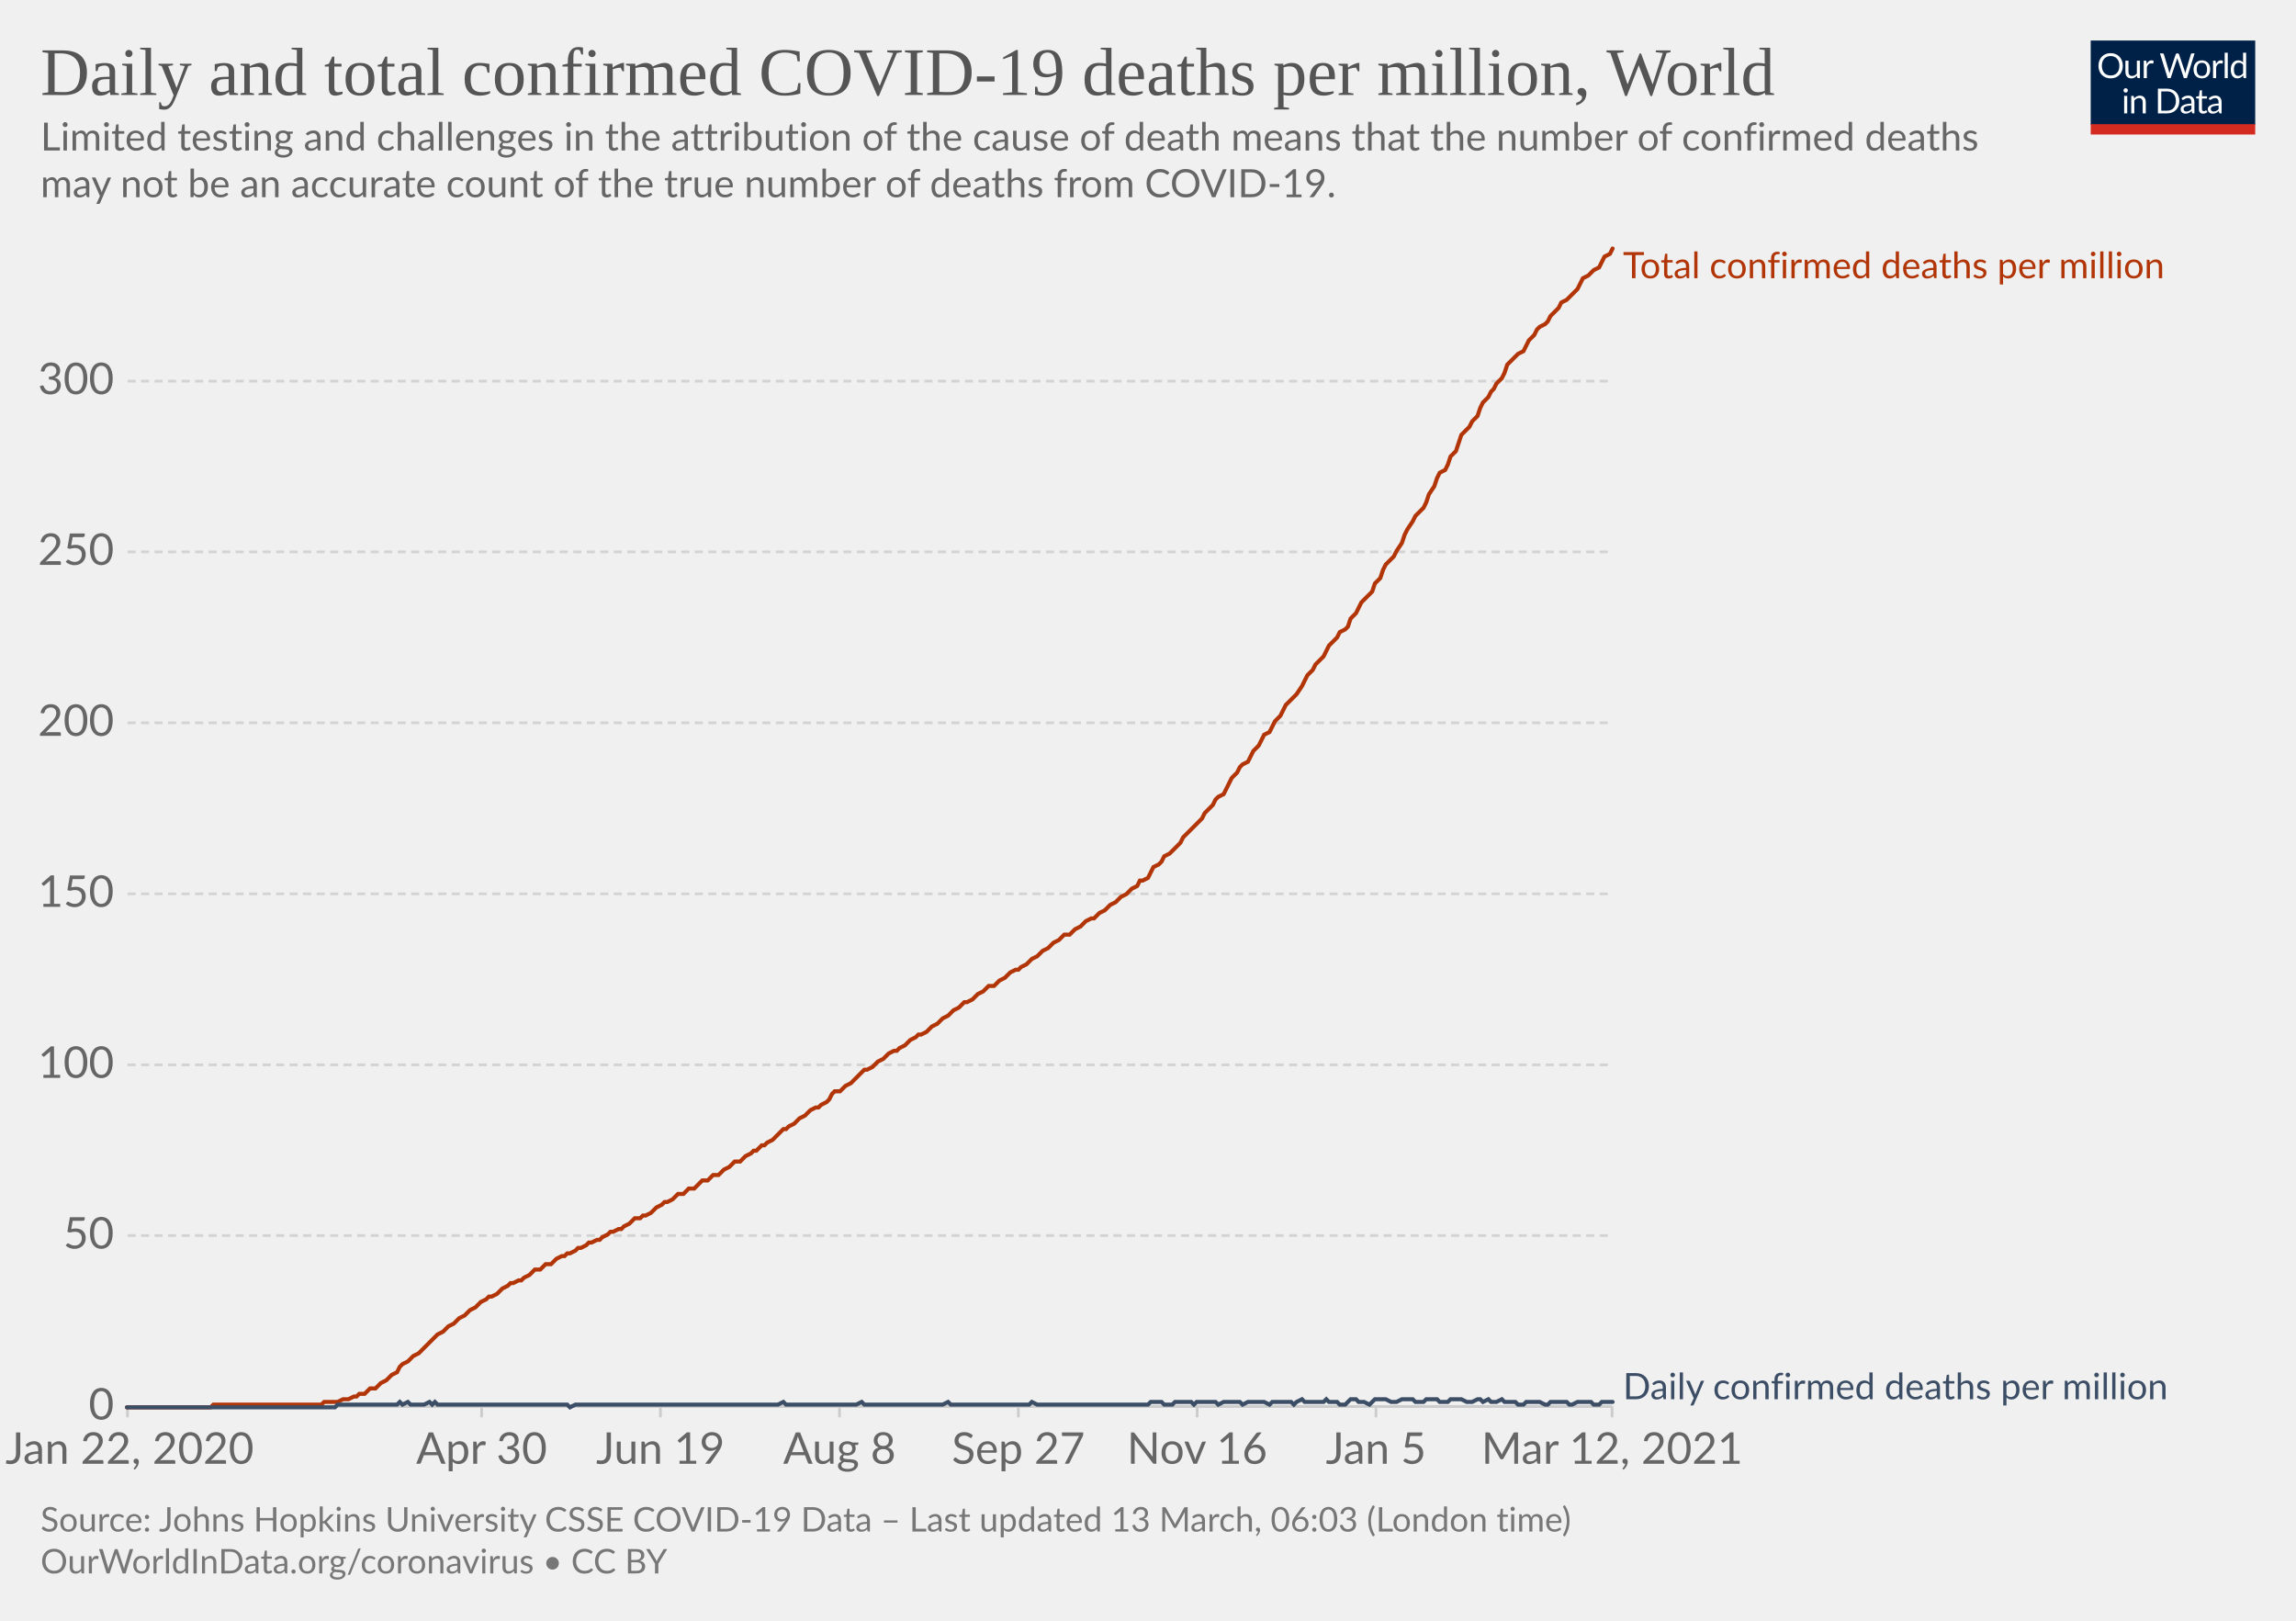
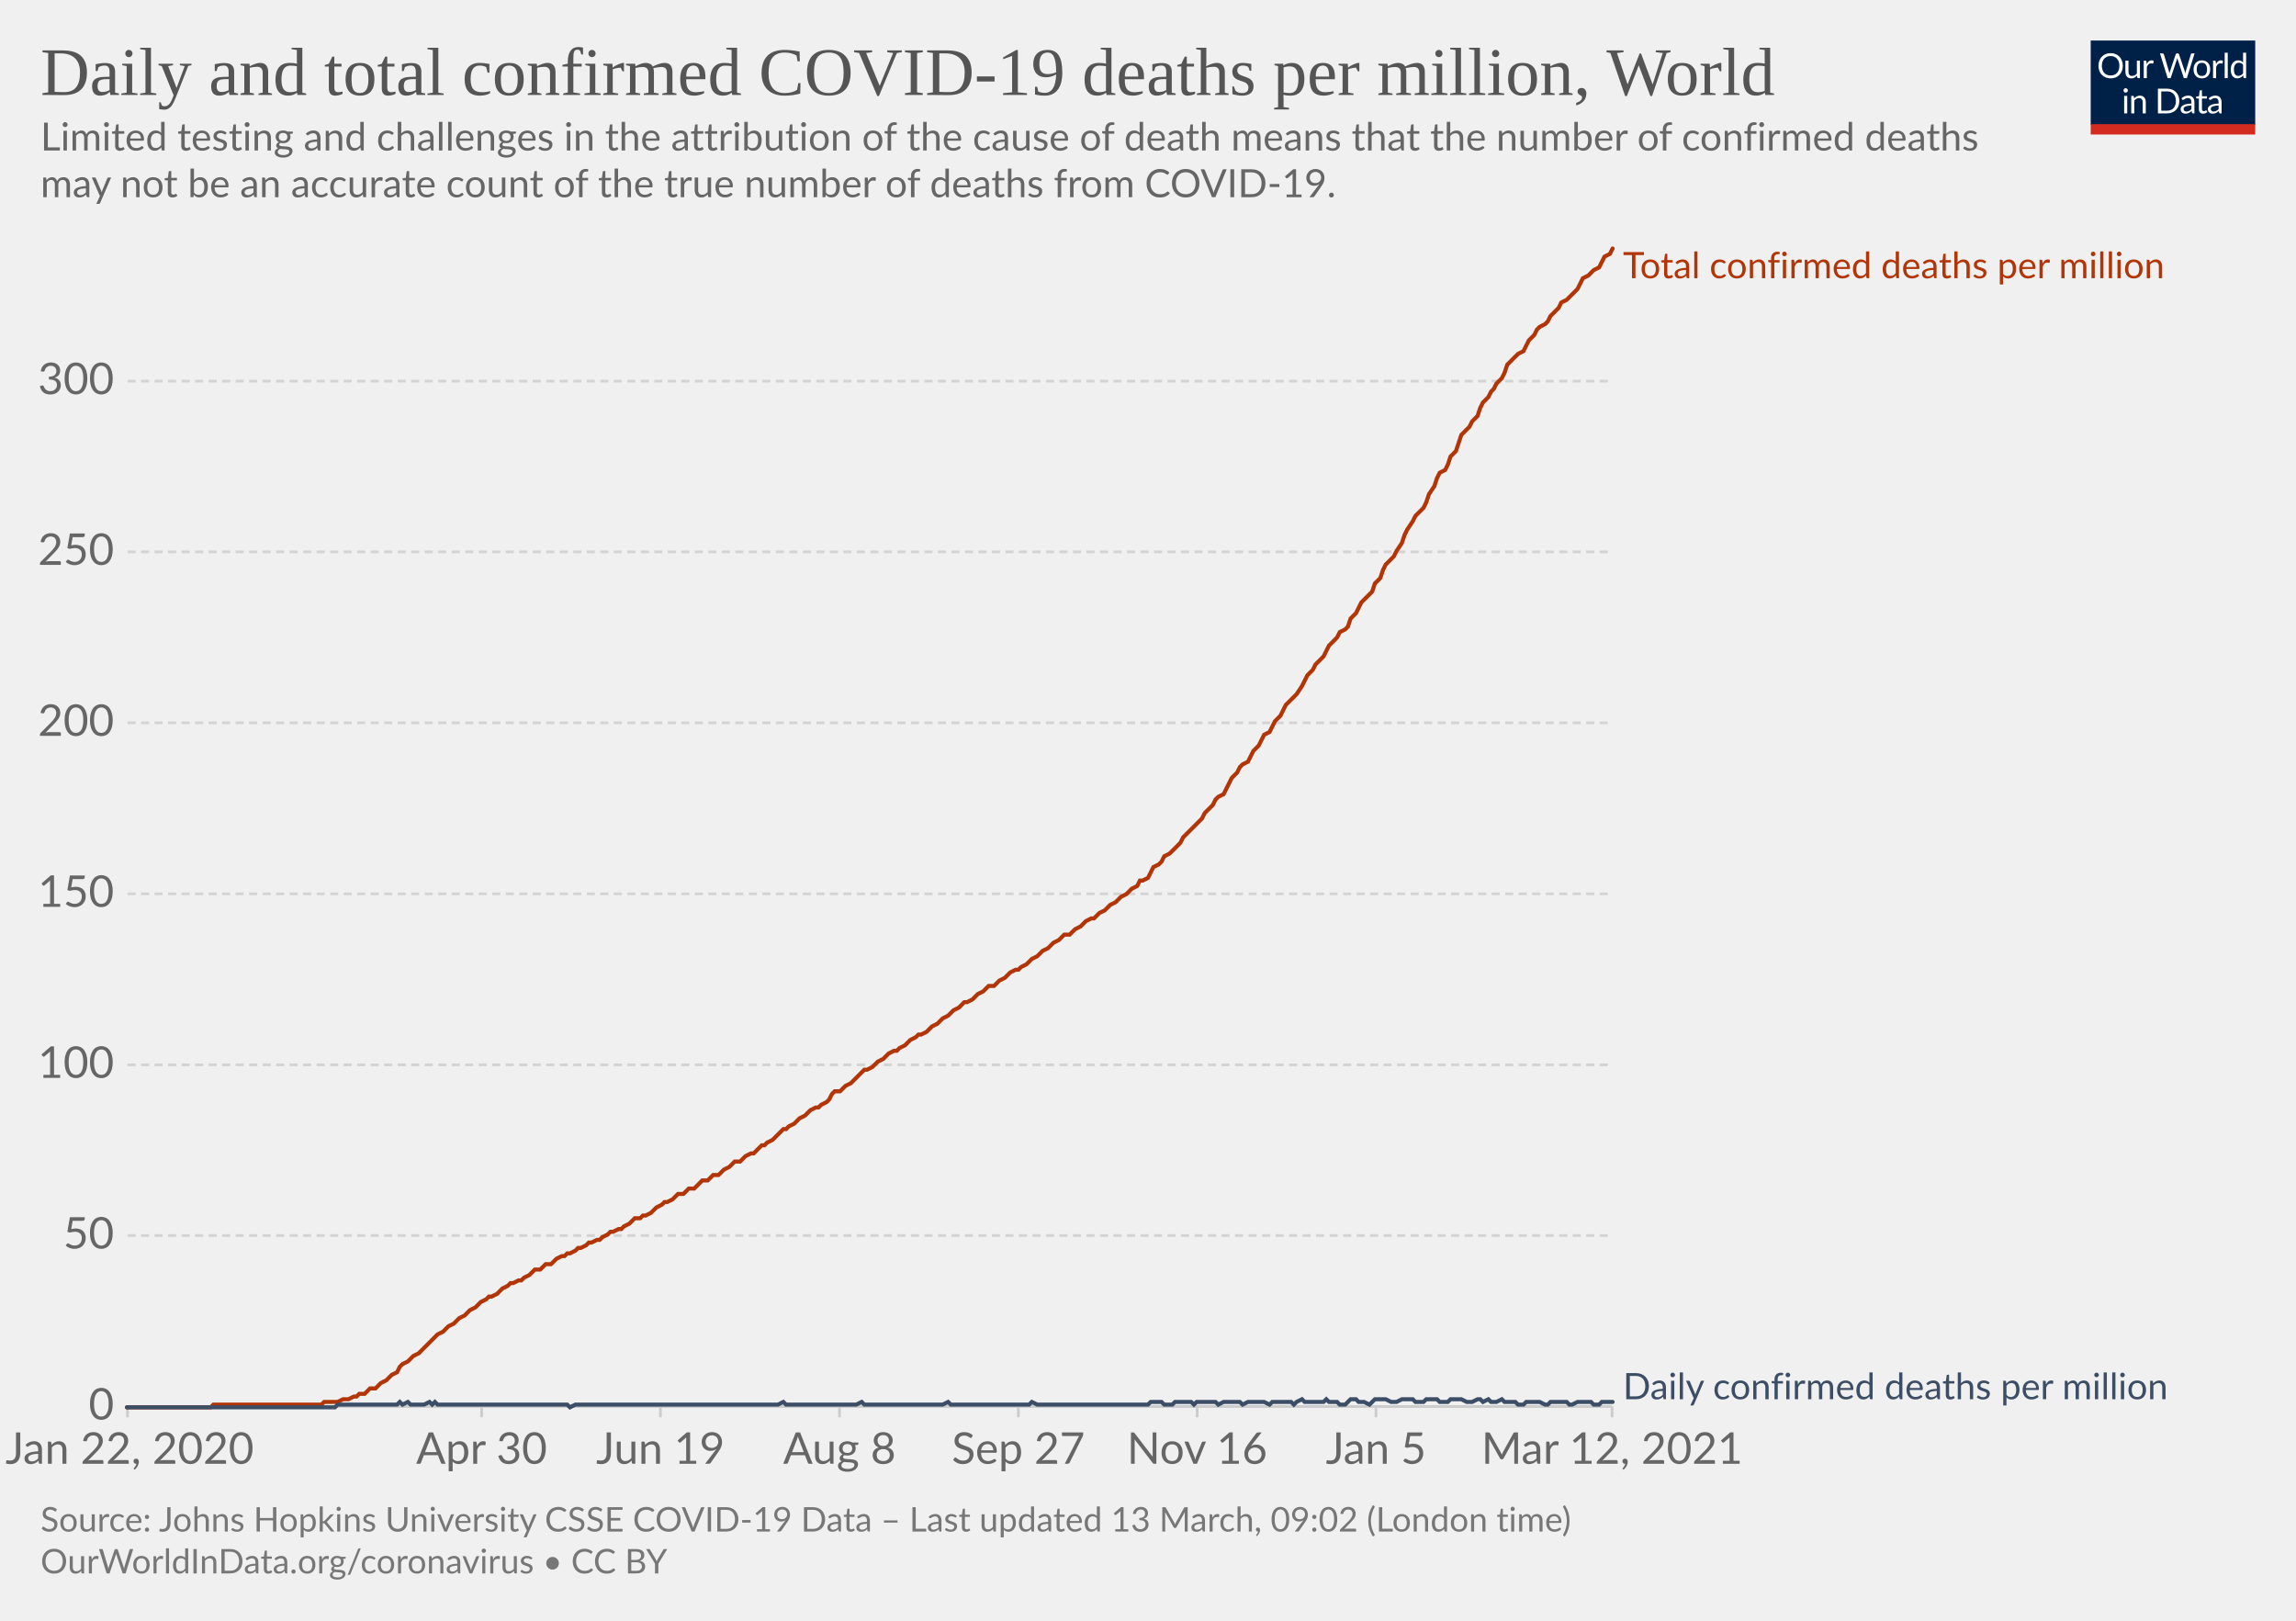
<svg xmlns="http://www.w3.org/2000/svg" version="1.1" style="background-color:#fff;-webkit-font-smoothing:antialiased" width="850" height="600" viewBox="0 0 850 600" font-family="Lato,'Helvetica Neue',Helvetica,Arial,sans-serif" font-size="18" text-rendering="optimizeLegibility">
  <g class="HeaderView">
    <g transform="matrix(.29 0 0 .29 774 15)">
      <svg width="210" height="120" viewBox="0 0 210 120" fill="none">
        <g clip-path="url(#clip0)">
          <path d="M0 0h210v107.89H0V0z" fill="#002147" />
          <path d="M40.98 32.25c0 2.36-.38 4.53-1.12 6.51a14.26 14.26 0 01-8.1 8.4c-1.9.78-4.02 1.17-6.34 1.17a16.6 16.6 0 01-6.33-1.17 14.31 14.31 0 01-8.08-8.4 18.29 18.29 0 01-1.12-6.51c0-2.36.38-4.53 1.12-6.5.75-1.97 1.8-3.67 3.17-5.1a14.32 14.32 0 014.9-3.34c1.92-.8 4.03-1.19 6.34-1.19 2.32 0 4.43.4 6.34 1.19 1.92.8 3.56 1.9 4.93 3.34a14.87 14.87 0 013.17 5.1 18.1 18.1 0 011.12 6.5zm-4.38 0c0-1.94-.26-3.68-.8-5.22a10.91 10.91 0 00-2.24-3.89 9.68 9.68 0 00-3.52-2.46 11.95 11.95 0 00-4.62-.86c-1.68 0-3.21.28-4.6.86a9.88 9.88 0 00-3.54 2.46 10.91 10.91 0 00-2.24 3.9c-.53 1.53-.8 3.27-.8 5.2 0 1.94.27 3.68.8 5.22a11.17 11.17 0 002.24 3.9 10.01 10.01 0 003.55 2.44c1.38.56 2.9.83 4.6.83s3.24-.27 4.61-.83a9.8 9.8 0 003.52-2.44 11.17 11.17 0 002.25-3.9c.53-1.54.8-3.28.8-5.21zm26.22-6.54V48H60.5c-.56 0-.9-.27-1.05-.81l-.31-2.4a12.45 12.45 0 01-3.26 2.6c-1.2.64-2.58.96-4.13.96-1.22 0-2.3-.2-3.24-.6a6.52 6.52 0 01-2.33-1.7 7.37 7.37 0 01-1.43-2.67c-.3-1.04-.46-2.2-.46-3.45V25.7h3.91v14.22c0 1.68.38 2.99 1.15 3.91.77.93 1.96 1.39 3.54 1.39 1.16 0 2.24-.27 3.23-.82a10.42 10.42 0 002.8-2.28V25.7h3.91zm8.61 4.47a9.94 9.94 0 012.6-3.56 5.64 5.64 0 013.76-1.3c.47 0 .92.05 1.34.15.44.1.83.27 1.17.49l-.3 2.92c-.09.37-.3.55-.66.55-.2 0-.5-.04-.9-.13a6.21 6.21 0 00-3.24.18 4.23 4.23 0 00-1.47.92c-.42.4-.81.9-1.17 1.5-.33.58-.64 1.26-.92 2.02V48H67.7V25.71h2.25c.42 0 .72.08.88.25.16.16.27.44.33.83l.26 3.39zm61.16-13.7L122.75 48h-3.82l-7.99-24.05a21.95 21.95 0 01-.42-1.58 38.36 38.36 0 01-.44 1.58L102.05 48h-3.83L88.4 16.47h3.54c.38 0 .7.1.95.29.26.2.43.43.5.73l6.52 21.9.28 1.28.29 1.46.3-1.46.38-1.27 7.41-21.91c.1-.25.26-.48.51-.69.27-.22.58-.33.95-.33h1.23c.38 0 .69.1.92.29a1.77 1.77 0 01.53.73l7.4 21.9a28.4 28.4 0 01.68 2.62 29.52 29.52 0 01.52-2.61l6.54-21.91a1.31 1.31 0 01.48-.7c.27-.21.58-.32.95-.32h3.32zm9.35 8.88c1.63 0 3.1.27 4.4.82a9.43 9.43 0 015.46 5.94c.5 1.4.74 2.98.74 4.73 0 1.76-.25 3.34-.74 4.75a9.43 9.43 0 01-5.46 5.92c-1.3.52-2.77.79-4.4.79-1.64 0-3.12-.27-4.44-.8a9.42 9.42 0 01-3.35-2.3c-.92-1-1.63-2.2-2.13-3.61-.49-1.41-.73-3-.73-4.75s.24-3.33.73-4.73c.5-1.43 1.2-2.64 2.13-3.63a9.4 9.4 0 013.35-2.31c1.32-.55 2.8-.82 4.44-.82zm0 19.89c2.2 0 3.84-.73 4.93-2.2 1.08-1.48 1.63-3.54 1.63-6.18 0-2.66-.55-4.72-1.63-6.2-1.09-1.49-2.73-2.23-4.93-2.23-1.12 0-2.09.2-2.93.57a5.71 5.71 0 00-2.06 1.65 7.5 7.5 0 00-1.24 2.67c-.26 1.04-.4 2.22-.4 3.54 0 2.64.55 4.7 1.64 6.18 1.1 1.47 2.76 2.2 4.99 2.2zm17.97-15.07a9.94 9.94 0 012.6-3.56 5.64 5.64 0 013.76-1.3c.47 0 .91.05 1.34.15.44.1.83.27 1.16.49l-.28 2.92c-.09.37-.31.55-.66.55-.2 0-.5-.04-.9-.13a6.2 6.2 0 00-3.24.18 4.23 4.23 0 00-1.47.92c-.43.4-.82.9-1.17 1.5a13.1 13.1 0 00-.92 2.02V48h-3.94V25.71h2.24c.43 0 .72.08.88.25.17.16.28.44.33.83l.27 3.39zm15.04-14.59V48h-3.92V15.6h3.92zm19.55 15.43a6.22 6.22 0 00-2.38-2.05 6.7 6.7 0 00-2.86-.6c-2.07 0-3.66.75-4.77 2.23-1.12 1.48-1.68 3.6-1.68 6.33 0 1.46.13 2.7.38 3.74a7.29 7.29 0 001.1 2.56 4.35 4.35 0 001.78 1.45c.7.3 1.5.46 2.4.46 1.29 0 2.41-.3 3.36-.88a9.6 9.6 0 002.67-2.49V31.02zm3.91-15.43V48h-2.33c-.56 0-.9-.27-1.06-.81l-.35-2.71a12.13 12.13 0 01-3.25 2.77 8.28 8.28 0 01-4.23 1.06 7.31 7.31 0 01-6.14-2.9c-.73-.96-1.3-2.15-1.69-3.57a18.35 18.35 0 01.07-9.48 11.29 11.29 0 011.89-3.7 8.7 8.7 0 017.06-3.34 7.96 7.96 0 016.12 2.62V15.59h3.91zM46.61 70.71V93H42.7V70.71h3.91zm.84-7c0 .39-.08.75-.24 1.09a2.81 2.81 0 01-1.52 1.47 2.67 2.67 0 01-2.16 0 2.9 2.9 0 01-1.45-1.47 2.67 2.67 0 010-2.16c.15-.35.35-.65.6-.9.25-.27.53-.47.85-.62a2.67 2.67 0 012.16 0c.35.15.65.35.9.62.27.25.47.55.62.9.16.34.24.7.24 1.08zm7.97 10.24c.49-.54 1-1.04 1.54-1.48a9.85 9.85 0 013.66-1.84 8.96 8.96 0 015.43.35c.94.4 1.72.97 2.33 1.71a7.36 7.36 0 011.43 2.67c.32 1.04.49 2.19.49 3.45V93h-3.94V78.81c0-1.69-.4-3-1.17-3.92-.76-.93-1.93-1.4-3.5-1.4a6.6 6.6 0 00-3.25.83c-1 .56-1.92 1.31-2.77 2.27V93h-3.94V70.71h2.35c.56 0 .9.28 1.04.82l.3 2.42zm57.7 3.3c0 2.36-.37 4.5-1.11 6.44a14.3 14.3 0 01-3.17 4.98 14.1 14.1 0 01-4.93 3.2c-1.9.76-4.02 1.13-6.33 1.13H85.8V61.47h11.77c2.31 0 4.42.39 6.33 1.15a13.8 13.8 0 018.1 8.18 17.75 17.75 0 011.12 6.45zm-4.37 0c0-1.94-.26-3.67-.8-5.2a10.94 10.94 0 00-2.23-3.87 9.57 9.57 0 00-3.53-2.42 12.23 12.23 0 00-4.61-.83h-7.5v24.62h7.5c1.7 0 3.24-.28 4.61-.84a9.7 9.7 0 003.53-2.4 10.94 10.94 0 002.24-3.87c.53-1.53.8-3.26.8-5.2zm19.8 5.72c-1.8.06-3.34.2-4.62.44-1.26.22-2.3.51-3.1.88-.8.36-1.37.8-1.74 1.3-.35.5-.53 1.05-.53 1.67 0 .58.1 1.1.3 1.52a3 3 0 00.76 1.05c.34.27.73.46 1.17.6a6.13 6.13 0 001.45.17 7.28 7.28 0 003.5-.81 11.95 11.95 0 002.82-2.2v-4.62zm-12.65-9.11a12.73 12.73 0 013.98-2.66c1.43-.59 3-.88 4.73-.88 1.25 0 2.36.2 3.33.61a6.81 6.81 0 013.94 4.38c.33 1.04.5 2.19.5 3.43V93h-1.74a1.8 1.8 0 01-.88-.18c-.2-.13-.36-.38-.48-.74l-.44-2.12-1.72 1.46a9.48 9.48 0 01-3.74 1.7c-.69.15-1.46.23-2.3.23-.87 0-1.69-.12-2.45-.35a5.34 5.34 0 01-3.34-2.93 6.64 6.64 0 01-.49-2.64c0-.88.25-1.72.73-2.53a6.33 6.33 0 012.35-2.17c1.09-.63 2.5-1.15 4.25-1.54 1.75-.41 3.89-.65 6.42-.7v-1.75c0-1.73-.37-3.03-1.12-3.91-.75-.9-1.84-1.34-3.28-1.34-.97 0-1.78.12-2.44.37-.64.23-1.2.5-1.7.81l-1.23.82c-.33.23-.67.35-1 .35-.27 0-.5-.07-.69-.2a2.1 2.1 0 01-.48-.53l-.7-1.25zm27.67 19.5c-1.76 0-3.12-.5-4.07-1.48-.94-.98-1.41-2.4-1.41-4.25V74h-2.68a.9.9 0 01-.6-.2c-.16-.14-.24-.36-.24-.66v-1.56l3.65-.46.9-6.89a.9.9 0 01.29-.52.88.88 0 01.62-.22H142v7.67h6.44V74H142v13.38c0 .94.22 1.63.68 2.09.45.45 1.04.68 1.76.68a3.21 3.21 0 001.85-.53l.55-.35c.16-.12.3-.18.41-.18.2 0 .4.13.55.38l1.15 1.87a7.45 7.45 0 01-2.44 1.5 8.53 8.53 0 01-2.95.52zm19.68-10.4c-1.8.07-3.34.21-4.62.45-1.26.22-2.3.51-3.1.88-.8.36-1.37.8-1.74 1.3-.35.5-.53 1.05-.53 1.67 0 .58.1 1.1.3 1.52a2.9 2.9 0 00.76 1.05c.34.27.73.46 1.17.6a6.13 6.13 0 001.45.17 7.3 7.3 0 003.5-.81 12.04 12.04 0 002.82-2.2v-4.62zm-12.65-9.1a12.72 12.72 0 013.99-2.66c1.42-.59 3-.88 4.72-.88 1.25 0 2.36.2 3.33.61a6.81 6.81 0 013.94 4.38c.33 1.04.5 2.19.5 3.43V93h-1.74a1.8 1.8 0 01-.88-.18c-.2-.13-.36-.38-.48-.74l-.44-2.12-1.72 1.46a9.48 9.48 0 01-3.74 1.7c-.69.15-1.46.23-2.3.23-.87 0-1.69-.12-2.45-.35a5.33 5.33 0 01-3.34-2.93 6.62 6.62 0 01-.49-2.64c0-.88.25-1.72.73-2.53a6.33 6.33 0 012.35-2.17c1.09-.63 2.5-1.15 4.25-1.54a31.2 31.2 0 016.42-.7v-1.75c0-1.73-.37-3.03-1.12-3.91-.75-.9-1.84-1.34-3.28-1.34-.97 0-1.78.12-2.44.37-.64.23-1.2.5-1.7.81l-1.22.82c-.34.23-.68.35-1.02.35-.26 0-.49-.07-.68-.2a1.88 1.88 0 01-.48-.53l-.7-1.25zM40.98 32.25c0 2.36-.38 4.53-1.12 6.51a14.26 14.26 0 01-8.1 8.4c-1.9.78-4.02 1.17-6.34 1.17a16.6 16.6 0 01-6.33-1.17 14.31 14.31 0 01-8.08-8.4 18.29 18.29 0 01-1.12-6.51c0-2.36.38-4.53 1.12-6.5.75-1.97 1.8-3.67 3.17-5.1a14.32 14.32 0 014.9-3.34c1.92-.8 4.03-1.19 6.34-1.19 2.32 0 4.43.4 6.34 1.19 1.92.8 3.56 1.9 4.93 3.34a14.87 14.87 0 013.17 5.1 18.1 18.1 0 011.12 6.5zm-4.38 0c0-1.94-.26-3.68-.8-5.22a10.91 10.91 0 00-2.24-3.89 9.68 9.68 0 00-3.52-2.46 11.95 11.95 0 00-4.62-.86c-1.68 0-3.21.28-4.6.86a9.88 9.88 0 00-3.54 2.46 10.91 10.91 0 00-2.24 3.9c-.53 1.53-.8 3.27-.8 5.2 0 1.94.27 3.68.8 5.22a11.17 11.17 0 002.24 3.9 10.01 10.01 0 003.55 2.44c1.38.56 2.9.83 4.6.83s3.24-.27 4.61-.83a9.8 9.8 0 003.52-2.44 11.17 11.17 0 002.25-3.9c.53-1.54.8-3.28.8-5.21zm26.22-6.54V48H60.5c-.56 0-.9-.27-1.05-.81l-.31-2.4a12.45 12.45 0 01-3.26 2.6c-1.2.64-2.58.96-4.13.96-1.22 0-2.3-.2-3.24-.6a6.52 6.52 0 01-2.33-1.7 7.37 7.37 0 01-1.43-2.67c-.3-1.04-.46-2.2-.46-3.45V25.7h3.91v14.22c0 1.68.38 2.99 1.15 3.91.77.93 1.96 1.39 3.54 1.39 1.16 0 2.24-.27 3.23-.82a10.42 10.42 0 002.8-2.28V25.7h3.91zm8.61 4.47a9.94 9.94 0 012.6-3.56 5.64 5.64 0 013.76-1.3c.47 0 .92.05 1.34.15.44.1.83.27 1.17.49l-.3 2.92c-.09.37-.3.55-.66.55-.2 0-.5-.04-.9-.13a6.21 6.21 0 00-3.24.18 4.23 4.23 0 00-1.47.92c-.42.4-.81.9-1.17 1.5-.33.58-.64 1.26-.92 2.02V48H67.7V25.71h2.25c.42 0 .72.08.88.25.16.16.27.44.33.83l.26 3.39zm61.16-13.7L122.75 48h-3.82l-7.99-24.05a21.95 21.95 0 01-.42-1.58 38.36 38.36 0 01-.44 1.58L102.05 48h-3.83L88.4 16.47h3.54c.38 0 .7.1.95.29.26.2.43.43.5.73l6.52 21.9.28 1.28.29 1.46.3-1.46.38-1.27 7.41-21.91c.1-.25.26-.48.51-.69.27-.22.58-.33.95-.33h1.23c.38 0 .69.1.92.29a1.77 1.77 0 01.53.73l7.4 21.9a28.4 28.4 0 01.68 2.62 29.52 29.52 0 01.52-2.61l6.54-21.91a1.31 1.31 0 01.48-.7c.27-.21.58-.32.95-.32h3.32zm9.35 8.88c1.63 0 3.1.27 4.4.82a9.43 9.43 0 015.46 5.94c.5 1.4.74 2.98.74 4.73 0 1.76-.25 3.34-.74 4.75a9.43 9.43 0 01-5.46 5.92c-1.3.52-2.77.79-4.4.79-1.64 0-3.12-.27-4.44-.8a9.42 9.42 0 01-3.35-2.3c-.92-1-1.63-2.2-2.13-3.61-.49-1.41-.73-3-.73-4.75s.24-3.33.73-4.73c.5-1.43 1.2-2.64 2.13-3.63a9.4 9.4 0 013.35-2.31c1.32-.55 2.8-.82 4.44-.82zm0 19.89c2.2 0 3.84-.73 4.93-2.2 1.08-1.48 1.63-3.54 1.63-6.18 0-2.66-.55-4.72-1.63-6.2-1.09-1.49-2.73-2.23-4.93-2.23-1.12 0-2.09.2-2.93.57a5.71 5.71 0 00-2.06 1.65 7.5 7.5 0 00-1.24 2.67c-.26 1.04-.4 2.22-.4 3.54 0 2.64.55 4.7 1.64 6.18 1.1 1.47 2.76 2.2 4.99 2.2zm17.97-15.07a9.94 9.94 0 012.6-3.56 5.64 5.64 0 013.76-1.3c.47 0 .91.05 1.34.15.44.1.83.27 1.16.49l-.28 2.92c-.09.37-.31.55-.66.55-.2 0-.5-.04-.9-.13a6.2 6.2 0 00-3.24.18 4.23 4.23 0 00-1.47.92c-.43.4-.82.9-1.17 1.5a13.1 13.1 0 00-.92 2.02V48h-3.94V25.71h2.24c.43 0 .72.08.88.25.17.16.28.44.33.83l.27 3.39zm15.04-14.59V48h-3.92V15.6h3.92zm19.55 15.43a6.22 6.22 0 00-2.38-2.05 6.7 6.7 0 00-2.86-.6c-2.07 0-3.66.75-4.77 2.23-1.12 1.48-1.68 3.6-1.68 6.33 0 1.46.13 2.7.38 3.74a7.29 7.29 0 001.1 2.56 4.35 4.35 0 001.78 1.45c.7.3 1.5.46 2.4.46 1.29 0 2.41-.3 3.36-.88a9.6 9.6 0 002.67-2.49V31.02zm3.91-15.43V48h-2.33c-.56 0-.9-.27-1.06-.81l-.35-2.71a12.13 12.13 0 01-3.25 2.77 8.28 8.28 0 01-4.23 1.06 7.31 7.31 0 01-6.14-2.9c-.73-.96-1.3-2.15-1.69-3.57a18.35 18.35 0 01.07-9.48 11.29 11.29 0 011.89-3.7 8.7 8.7 0 017.06-3.34 7.96 7.96 0 016.12 2.62V15.59h3.91zM46.61 70.71V93H42.7V70.71h3.91zm.84-7c0 .39-.08.75-.24 1.09a2.81 2.81 0 01-1.52 1.47 2.67 2.67 0 01-2.16 0 2.9 2.9 0 01-1.45-1.47 2.67 2.67 0 010-2.16c.15-.35.35-.65.6-.9.25-.27.53-.47.85-.62a2.67 2.67 0 012.16 0c.35.15.65.35.9.62.27.25.47.55.62.9.16.34.24.7.24 1.08zm7.97 10.24c.49-.54 1-1.04 1.54-1.48a9.85 9.85 0 013.66-1.84 8.96 8.96 0 015.43.35c.94.4 1.72.97 2.33 1.71a7.36 7.36 0 011.43 2.67c.32 1.04.49 2.19.49 3.45V93h-3.94V78.81c0-1.69-.4-3-1.17-3.92-.76-.93-1.93-1.4-3.5-1.4a6.6 6.6 0 00-3.25.83c-1 .56-1.92 1.31-2.77 2.27V93h-3.94V70.71h2.35c.56 0 .9.28 1.04.82l.3 2.42zm57.7 3.3c0 2.36-.37 4.5-1.11 6.44a14.3 14.3 0 01-3.17 4.98 14.1 14.1 0 01-4.93 3.2c-1.9.76-4.02 1.13-6.33 1.13H85.8V61.47h11.77c2.31 0 4.42.39 6.33 1.15a13.8 13.8 0 018.1 8.18 17.75 17.75 0 011.12 6.45zm-4.37 0c0-1.94-.26-3.67-.8-5.2a10.94 10.94 0 00-2.23-3.87 9.57 9.57 0 00-3.53-2.42 12.23 12.23 0 00-4.61-.83h-7.5v24.62h7.5c1.7 0 3.24-.28 4.61-.84a9.7 9.7 0 003.53-2.4 10.94 10.94 0 002.24-3.87c.53-1.53.8-3.26.8-5.2zm19.8 5.72c-1.8.06-3.34.2-4.62.44-1.26.22-2.3.51-3.1.88-.8.36-1.37.8-1.74 1.3-.35.5-.53 1.05-.53 1.67 0 .58.1 1.1.3 1.52a3 3 0 00.76 1.05c.34.27.73.46 1.17.6a6.13 6.13 0 001.45.17 7.28 7.28 0 003.5-.81 11.95 11.95 0 002.82-2.2v-4.62zm-12.65-9.11a12.73 12.73 0 013.98-2.66c1.43-.59 3-.88 4.73-.88 1.25 0 2.36.2 3.33.61a6.81 6.81 0 013.94 4.38c.33 1.04.5 2.19.5 3.43V93h-1.74a1.8 1.8 0 01-.88-.18c-.2-.13-.36-.38-.48-.74l-.44-2.12-1.72 1.46a9.48 9.48 0 01-3.74 1.7c-.69.15-1.46.23-2.3.23-.87 0-1.69-.12-2.45-.35a5.34 5.34 0 01-3.34-2.93 6.64 6.64 0 01-.49-2.64c0-.88.25-1.72.73-2.53a6.33 6.33 0 012.35-2.17c1.09-.63 2.5-1.15 4.25-1.54 1.75-.41 3.89-.65 6.42-.7v-1.75c0-1.73-.37-3.03-1.12-3.91-.75-.9-1.84-1.34-3.28-1.34-.97 0-1.78.12-2.44.37-.64.23-1.2.5-1.7.81l-1.23.82c-.33.23-.67.35-1 .35-.27 0-.5-.07-.69-.2a2.1 2.1 0 01-.48-.53l-.7-1.25zm27.67 19.5c-1.76 0-3.12-.5-4.07-1.48-.94-.98-1.41-2.4-1.41-4.25V74h-2.68a.9.9 0 01-.6-.2c-.16-.14-.24-.36-.24-.66v-1.56l3.65-.46.9-6.89a.9.9 0 01.29-.52.88.88 0 01.62-.22H142v7.67h6.44V74H142v13.38c0 .94.22 1.63.68 2.09.45.45 1.04.68 1.76.68a3.21 3.21 0 001.85-.53l.55-.35c.16-.12.3-.18.41-.18.2 0 .4.13.55.38l1.15 1.87a7.45 7.45 0 01-2.44 1.5 8.53 8.53 0 01-2.95.52zm19.68-10.4c-1.8.07-3.34.21-4.62.45-1.26.22-2.3.51-3.1.88-.8.36-1.37.8-1.74 1.3-.35.5-.53 1.05-.53 1.67 0 .58.1 1.1.3 1.52a2.9 2.9 0 00.76 1.05c.34.27.73.46 1.17.6a6.13 6.13 0 001.45.17 7.3 7.3 0 003.5-.81 12.04 12.04 0 002.82-2.2v-4.62zm-12.65-9.1a12.72 12.72 0 013.99-2.66c1.42-.59 3-.88 4.72-.88 1.25 0 2.36.2 3.33.61a6.81 6.81 0 013.94 4.38c.33 1.04.5 2.19.5 3.43V93h-1.74a1.8 1.8 0 01-.88-.18c-.2-.13-.36-.38-.48-.74l-.44-2.12-1.72 1.46a9.48 9.48 0 01-3.74 1.7c-.69.15-1.46.23-2.3.23-.87 0-1.69-.12-2.45-.35a5.33 5.33 0 01-3.34-2.93 6.62 6.62 0 01-.49-2.64c0-.88.25-1.72.73-2.53a6.33 6.33 0 012.35-2.17c1.09-.63 2.5-1.15 4.25-1.54a31.2 31.2 0 016.42-.7v-1.75c0-1.73-.37-3.03-1.12-3.91-.75-.9-1.84-1.34-3.28-1.34-.97 0-1.78.12-2.44.37-.64.23-1.2.5-1.7.81l-1.22.82c-.34.23-.68.35-1.02.35-.26 0-.49-.07-.68-.2a1.88 1.88 0 01-.48-.53l-.7-1.25zM40.98 32.25c0 2.36-.38 4.53-1.12 6.51a14.26 14.26 0 01-8.1 8.4c-1.9.78-4.02 1.17-6.34 1.17a16.6 16.6 0 01-6.33-1.17 14.31 14.31 0 01-8.08-8.4 18.29 18.29 0 01-1.12-6.51c0-2.36.38-4.53 1.12-6.5.75-1.97 1.8-3.67 3.17-5.1a14.32 14.32 0 014.9-3.34c1.92-.8 4.03-1.19 6.34-1.19 2.32 0 4.43.4 6.34 1.19 1.92.8 3.56 1.9 4.93 3.34a14.87 14.87 0 013.17 5.1 18.1 18.1 0 011.12 6.5zm-4.38 0c0-1.94-.26-3.68-.8-5.22a10.91 10.91 0 00-2.24-3.89 9.68 9.68 0 00-3.52-2.46 11.95 11.95 0 00-4.62-.86c-1.68 0-3.21.28-4.6.86a9.88 9.88 0 00-3.54 2.46 10.91 10.91 0 00-2.24 3.9c-.53 1.53-.8 3.27-.8 5.2 0 1.94.27 3.68.8 5.22a11.17 11.17 0 002.24 3.9 10.01 10.01 0 003.55 2.44c1.38.56 2.9.83 4.6.83s3.24-.27 4.61-.83a9.8 9.8 0 003.52-2.44 11.17 11.17 0 002.25-3.9c.53-1.54.8-3.28.8-5.21zm26.22-6.54V48H60.5c-.56 0-.9-.27-1.05-.81l-.31-2.4a12.45 12.45 0 01-3.26 2.6c-1.2.64-2.58.96-4.13.96-1.22 0-2.3-.2-3.24-.6a6.52 6.52 0 01-2.33-1.7 7.37 7.37 0 01-1.43-2.67c-.3-1.04-.46-2.2-.46-3.45V25.7h3.91v14.22c0 1.68.38 2.99 1.15 3.91.77.93 1.96 1.39 3.54 1.39 1.16 0 2.24-.27 3.23-.82a10.42 10.42 0 002.8-2.28V25.7h3.91zm8.61 4.47a9.94 9.94 0 012.6-3.56 5.64 5.64 0 013.76-1.3c.47 0 .92.05 1.34.15.44.1.83.27 1.17.49l-.3 2.92c-.09.37-.3.55-.66.55-.2 0-.5-.04-.9-.13a6.21 6.21 0 00-3.24.18 4.23 4.23 0 00-1.47.92c-.42.4-.81.9-1.17 1.5-.33.58-.64 1.26-.92 2.02V48H67.7V25.71h2.25c.42 0 .72.08.88.25.16.16.27.44.33.83l.26 3.39zm61.16-13.7L122.75 48h-3.82l-7.99-24.05a21.95 21.95 0 01-.42-1.58 38.36 38.36 0 01-.44 1.58L102.05 48h-3.83L88.4 16.47h3.54c.38 0 .7.1.95.29.26.2.43.43.5.73l6.52 21.9.28 1.28.29 1.46.3-1.46.38-1.27 7.41-21.91c.1-.25.26-.48.51-.69.27-.22.58-.33.95-.33h1.23c.38 0 .69.1.92.29a1.77 1.77 0 01.53.73l7.4 21.9a28.4 28.4 0 01.68 2.62 29.52 29.52 0 01.52-2.61l6.54-21.91a1.31 1.31 0 01.48-.7c.27-.21.58-.32.95-.32h3.32zm9.35 8.88c1.63 0 3.1.27 4.4.82a9.43 9.43 0 015.46 5.94c.5 1.4.74 2.98.74 4.73 0 1.76-.25 3.34-.74 4.75a9.43 9.43 0 01-5.46 5.92c-1.3.52-2.77.79-4.4.79-1.64 0-3.12-.27-4.44-.8a9.42 9.42 0 01-3.35-2.3c-.92-1-1.63-2.2-2.13-3.61-.49-1.41-.73-3-.73-4.75s.24-3.33.73-4.73c.5-1.43 1.2-2.64 2.13-3.63a9.4 9.4 0 013.35-2.31c1.32-.55 2.8-.82 4.44-.82zm0 19.89c2.2 0 3.84-.73 4.93-2.2 1.08-1.48 1.63-3.54 1.63-6.18 0-2.66-.55-4.72-1.63-6.2-1.09-1.49-2.73-2.23-4.93-2.23-1.12 0-2.09.2-2.93.57a5.71 5.71 0 00-2.06 1.65 7.5 7.5 0 00-1.24 2.67c-.26 1.04-.4 2.22-.4 3.54 0 2.64.55 4.7 1.64 6.18 1.1 1.47 2.76 2.2 4.99 2.2zm17.97-15.07a9.94 9.94 0 012.6-3.56 5.64 5.64 0 013.76-1.3c.47 0 .91.05 1.34.15.44.1.83.27 1.16.49l-.28 2.92c-.09.37-.31.55-.66.55-.2 0-.5-.04-.9-.13a6.2 6.2 0 00-3.24.18 4.23 4.23 0 00-1.47.92c-.43.4-.82.9-1.17 1.5a13.1 13.1 0 00-.92 2.02V48h-3.94V25.71h2.24c.43 0 .72.08.88.25.17.16.28.44.33.83l.27 3.39zm15.04-14.59V48h-3.92V15.6h3.92zm19.55 15.43a6.22 6.22 0 00-2.38-2.05 6.7 6.7 0 00-2.86-.6c-2.07 0-3.66.75-4.77 2.23-1.12 1.48-1.68 3.6-1.68 6.33 0 1.46.13 2.7.38 3.74a7.29 7.29 0 001.1 2.56 4.35 4.35 0 001.78 1.45c.7.3 1.5.46 2.4.46 1.29 0 2.41-.3 3.36-.88a9.6 9.6 0 002.67-2.49V31.02zm3.91-15.43V48h-2.33c-.56 0-.9-.27-1.06-.81l-.35-2.71a12.13 12.13 0 01-3.25 2.77 8.28 8.28 0 01-4.23 1.06 7.31 7.31 0 01-6.14-2.9c-.73-.96-1.3-2.15-1.69-3.57a18.35 18.35 0 01.07-9.48 11.29 11.29 0 011.89-3.7 8.7 8.7 0 017.06-3.34 7.96 7.96 0 016.12 2.62V15.59h3.91zM46.61 70.71V93H42.7V70.71h3.91zm.84-7c0 .39-.08.75-.24 1.09a2.81 2.81 0 01-1.52 1.47 2.67 2.67 0 01-2.16 0 2.9 2.9 0 01-1.45-1.47 2.67 2.67 0 010-2.16c.15-.35.35-.65.6-.9.25-.27.53-.47.85-.62a2.67 2.67 0 012.16 0c.35.15.65.35.9.62.27.25.47.55.62.9.16.34.24.7.24 1.08zm7.97 10.24c.49-.54 1-1.04 1.54-1.48a9.85 9.85 0 013.66-1.84 8.96 8.96 0 015.43.35c.94.4 1.72.97 2.33 1.71a7.36 7.36 0 011.43 2.67c.32 1.04.49 2.19.49 3.45V93h-3.94V78.81c0-1.69-.4-3-1.17-3.92-.76-.93-1.93-1.4-3.5-1.4a6.6 6.6 0 00-3.25.83c-1 .56-1.92 1.31-2.77 2.27V93h-3.94V70.71h2.35c.56 0 .9.28 1.04.82l.3 2.42zm57.7 3.3c0 2.36-.37 4.5-1.11 6.44a14.3 14.3 0 01-3.17 4.98 14.1 14.1 0 01-4.93 3.2c-1.9.76-4.02 1.13-6.33 1.13H85.8V61.47h11.77c2.31 0 4.42.39 6.33 1.15a13.8 13.8 0 018.1 8.18 17.75 17.75 0 011.12 6.45zm-4.37 0c0-1.94-.26-3.67-.8-5.2a10.94 10.94 0 00-2.23-3.87 9.57 9.57 0 00-3.53-2.42 12.23 12.23 0 00-4.61-.83h-7.5v24.62h7.5c1.7 0 3.24-.28 4.61-.84a9.7 9.7 0 003.53-2.4 10.94 10.94 0 002.24-3.87c.53-1.53.8-3.26.8-5.2zm19.8 5.72c-1.8.06-3.34.2-4.62.44-1.26.22-2.3.51-3.1.88-.8.36-1.37.8-1.74 1.3-.35.5-.53 1.05-.53 1.67 0 .58.1 1.1.3 1.52a3 3 0 00.76 1.05c.34.27.73.46 1.17.6a6.13 6.13 0 001.45.17 7.28 7.28 0 003.5-.81 11.95 11.95 0 002.82-2.2v-4.62zm-12.65-9.11a12.73 12.73 0 013.98-2.66c1.43-.59 3-.88 4.73-.88 1.25 0 2.36.2 3.33.61a6.81 6.81 0 013.94 4.38c.33 1.04.5 2.19.5 3.43V93h-1.74a1.8 1.8 0 01-.88-.18c-.2-.13-.36-.38-.48-.74l-.44-2.12-1.72 1.46a9.48 9.48 0 01-3.74 1.7c-.69.15-1.46.23-2.3.23-.87 0-1.69-.12-2.45-.35a5.34 5.34 0 01-3.34-2.93 6.64 6.64 0 01-.49-2.64c0-.88.25-1.72.73-2.53a6.33 6.33 0 012.35-2.17c1.09-.63 2.5-1.15 4.25-1.54 1.75-.41 3.89-.65 6.42-.7v-1.75c0-1.73-.37-3.03-1.12-3.91-.75-.9-1.84-1.34-3.28-1.34-.97 0-1.78.12-2.44.37-.64.23-1.2.5-1.7.81l-1.23.82c-.33.23-.67.35-1 .35-.27 0-.5-.07-.69-.2a2.1 2.1 0 01-.48-.53l-.7-1.25zm27.67 19.5c-1.76 0-3.12-.5-4.07-1.48-.94-.98-1.41-2.4-1.41-4.25V74h-2.68a.9.9 0 01-.6-.2c-.16-.14-.24-.36-.24-.66v-1.56l3.65-.46.9-6.89a.9.9 0 01.29-.52.88.88 0 01.62-.22H142v7.67h6.44V74H142v13.38c0 .94.22 1.63.68 2.09.45.45 1.04.68 1.76.68a3.21 3.21 0 001.85-.53l.55-.35c.16-.12.3-.18.41-.18.2 0 .4.13.55.38l1.15 1.87a7.45 7.45 0 01-2.44 1.5 8.53 8.53 0 01-2.95.52zm19.68-10.4c-1.8.07-3.34.21-4.62.45-1.26.22-2.3.51-3.1.88-.8.36-1.37.8-1.74 1.3-.35.5-.53 1.05-.53 1.67 0 .58.1 1.1.3 1.52a2.9 2.9 0 00.76 1.05c.34.27.73.46 1.17.6a6.13 6.13 0 001.45.17 7.3 7.3 0 003.5-.81 12.04 12.04 0 002.82-2.2v-4.62zm-12.65-9.1a12.72 12.72 0 013.99-2.66c1.42-.59 3-.88 4.72-.88 1.25 0 2.36.2 3.33.61a6.81 6.81 0 013.94 4.38c.33 1.04.5 2.19.5 3.43V93h-1.74a1.8 1.8 0 01-.88-.18c-.2-.13-.36-.38-.48-.74l-.44-2.12-1.72 1.46a9.48 9.48 0 01-3.74 1.7c-.69.15-1.46.23-2.3.23-.87 0-1.69-.12-2.45-.35a5.33 5.33 0 01-3.34-2.93 6.62 6.62 0 01-.49-2.64c0-.88.25-1.72.73-2.53a6.33 6.33 0 012.35-2.17c1.09-.63 2.5-1.15 4.25-1.54a31.2 31.2 0 016.42-.7v-1.75c0-1.73-.37-3.03-1.12-3.91-.75-.9-1.84-1.34-3.28-1.34-.97 0-1.78.12-2.44.37-.64.23-1.2.5-1.7.81l-1.22.82c-.34.23-.68.35-1.02.35-.26 0-.49-.07-.68-.2a1.88 1.88 0 01-.48-.53l-.7-1.25z" fill="#fff" />
          <path fill="#D42B21" d="M0 106.79h210V120H0z" />
        </g>
        <defs>
          <clipPath id="clip0">
            <path fill="#fff" d="M0 0h210v120H0z" />
          </clipPath>
        </defs>
      </svg>
    </g>
    <a href="https://ourworldindata.org/grapher/total-daily-covid-deaths-per-million?time=2020-01-22..latest" target="_blank" rel="noopener" font-family="&quot;Playfair Display&quot;,Georgia,&quot;Times New Roman&quot;,serif">
      <text font-size="25.2" x="15" y="35.2" fill="#555">
        <tspan x="15" y="35.16">Daily and total confirmed COVID-19 deaths per million, World</tspan>
      </text>
    </a>
    <text font-size="14.4" x="15" y="55.7" fill="#666">
      <tspan x="15" y="55.72">Limited testing and challenges in the attribution of the cause of death means that the number of confirmed deaths</tspan>
      <tspan x="15" y="73">may not be an accurate count of the true number of deaths from COVID-19.</tspan>
    </text>
  </g>
  <g class="LineChart">
    <defs>
      <clipPath id="a">
        <path d="M37.22 0h830v899.4h-830z" />
      </clipPath>
    </defs>
    <g class="DualAxisView">
      <g class="HorizontalAxis">
        <path stroke="#ccc" d="M47.2 520.7v4M178.3 520.7v4M244.5 520.7v4M310.8 520.7v4M377 520.7v4M443.2 520.7v4M509.4 520.7v4M596.8 520.7v4" />
        <text x="48" y="541.9" fill="#666" text-anchor="middle" font-size="16.2">Jan 22, 2020</text>
        <text x="178.3" y="541.9" fill="#666" text-anchor="middle" font-size="16.2">Apr 30</text>
        <text x="244.5" y="541.9" fill="#666" text-anchor="middle" font-size="16.2">Jun 19</text>
        <text x="310.8" y="541.9" fill="#666" text-anchor="middle" font-size="16.2">Aug 8</text>
        <text x="377" y="541.9" fill="#666" text-anchor="middle" font-size="16.2">Sep 27</text>
        <text x="443.2" y="541.9" fill="#666" text-anchor="middle" font-size="16.2">Nov 16</text>
        <text x="509.4" y="541.9" fill="#666" text-anchor="middle" font-size="16.2">Jan 5</text>
        <text x="596.8" y="541.9" fill="#666" text-anchor="middle" font-size="16.2">Mar 12, 2021</text>
      </g>
      <g class="VerticalAxis" fill="#666" dominant-baseline="middle" text-anchor="end" font-size="16.2">
        <text x="42.22" y="520.7">0</text>
        <text x="42.22" y="457.4">50</text>
        <text x="42.22" y="394.2">100</text>
        <text x="42.22" y="330.9">150</text>
        <text x="42.22" y="267.6">200</text>
        <text x="42.22" y="204.3">250</text>
        <text x="42.22" y="141.1">300</text>
      </g>
      <g class="AxisGridLines horizontalLines">
        <path stroke="#ccc" d="M47.22 520.7h549.61" />
        <path stroke="#d3d3d3" stroke-dasharray="3,2" d="M47.22 457.4h549.61M47.22 394.2h549.61M47.22 330.9h549.61M47.22 267.6h549.61M47.22 204.3h549.61M47.22 141.1h549.61" />
      </g>
    </g>
    <g clip-path="url(#a)">
      <g class="LineLabels" cursor="default">
        <g class="legendMark">
          <text font-size="13.5" x="600.8" y="103" fill="#B13507">
            <tspan x="600.83" y="103">Total confirmed deaths per million</tspan>
          </text>
        </g>
        <g class="legendMark">
          <text font-size="13.5" x="600.8" y="518" fill="#3C4E66">
            <tspan x="600.83" y="518">Daily confirmed deaths per million</tspan>
          </text>
        </g>
      </g>
      <g class="Lines">
        <g class="key-World_0">
-           <path stroke="#B13507" stroke-linecap="round" d="M47 521h31l1-1h40l1-1h5l2-1h2l2-1h1l1-1h2l1-1 1-1h2l1-1 1-1 2-1 1-1 1-1 2-1 1-2 1-1 2-1 1-1 1-1 2-1 1-1 1-1 2-2 1-1 1-1 1-1 2-1 1-1 1-1 2-1 1-1 1-1 2-1 1-1 1-1 2-1 1-1 1-1 2-1 1-1h1l2-1 1-1 1-1 2-1 1-1h1l2-1h1l1-1 2-1 1-1 1-1h2l1-1 1-1h2l1-1 1-1 2-1h1l1-1h1l2-1 1-1h1l2-1 1-1h1l2-1h1l1-1 2-1 1-1h1l2-1h1l1-1 2-1 1-1 1-1h2l1-1h1l2-1 1-1 1-1 2-1 1-1h1l2-1 1-1 1-1h2l1-1 1-1h2l1-1 1-1 1-1h2l1-1 1-1h2l1-1 1-1 2-1 1-1 1-1h2l1-1 1-1 2-1 1-1h1l2-2h1l1-1 2-1 1-1 1-1 2-2h1l1-1 2-1 1-1 1-1 2-1 1-1 1-1 2-1h1l1-1 2-1 1-1 1-2 1-1h2l1-1 1-1 2-1 1-1 1-1 2-2 1-1h1l2-1 1-1 1-1 2-1 1-1 1-1 2-1h1l1-1 2-1 1-1 1-1 2-1 1-1h1l2-1 1-1 1-1 2-1 1-1 1-1 2-1 1-1 1-1 2-1 1-1 1-1h1l2-1 1-1 1-1 2-1 1-1 1-1h2l1-1 1-1 2-1 1-1 1-1 2-1h1l1-1 2-1 1-1 1-1 2-1 1-1 1-1 2-1 1-1 1-1 2-1 1-1 1-1h2l1-1 1-1 2-1 1-1 1-1 2-1h1l1-1 1-1 2-1 1-1 1-1 2-1 1-1 1-1 2-1 1-1 1-1 2-1 1-2h1l2-1 1-2 1-2 2-1 1-1 1-2 2-1 1-1 1-1 2-2 1-2 1-1 2-2 1-1 1-1 2-2 1-2 1-1 2-2 1-2 1-1 2-1 1-2 1-2 1-2 2-2 1-2 1-1 2-1 1-2 1-2 2-2 1-2 1-2 2-1 1-2 1-2 2-2 1-2 1-2 2-2 1-1 1-1 2-3 1-2 1-2 2-2 1-2 1-1 2-2 1-2 1-2 2-2 1-1 1-2 2-1 1-1 1-3 2-2 1-2 1-2 1-1 2-2 1-1 1-3 2-2 1-3 1-2 2-2 1-1 1-2 2-3 1-3 1-2 2-3 1-2 1-1 2-2 1-2 1-3 2-3 1-3 1-2 2-1 1-2 1-3 2-2 1-3 1-3 2-2 1-1 1-2 2-2 1-3 1-2 2-2 1-2 1-1 1-2 2-2 1-2 1-3 2-2 1-1 1-1 2-1 1-2 1-2 2-2 1-2 1-1 2-1 1-1 1-2 2-2 1-1 1-2 2-1 1-1 1-1 2-2 1-2 1-2 2-1 1-1 1-1 2-1 1-2 1-2 2-1 1-2" fill="none" stroke-width="1.5" />
+           <path stroke="#B13507" stroke-linecap="round" d="M47 521h31l1-1h40l1-1h5l2-1h2l2-1h1l1-1h2l1-1 1-1h2l1-1 1-1 2-1 1-1 1-1 2-1 1-2 1-1 2-1 1-1 1-1 2-1 1-1 1-1 2-2 1-1 1-1 1-1 2-1 1-1 1-1 2-1 1-1 1-1 2-1 1-1 1-1 2-1 1-1 1-1 2-1 1-1h1l2-1 1-1 1-1 2-1 1-1h1l2-1h1l1-1 2-1 1-1 1-1h2l1-1 1-1h2l1-1 1-1 2-1h1l1-1h1l2-1 1-1h1l2-1 1-1h1l2-1h1l1-1 2-1 1-1h1l2-1h1l1-1 2-1 1-1 1-1h2l1-1h1l2-1 1-1 1-1 2-1 1-1h1l2-1 1-1 1-1h2l1-1 1-1h2l1-1 1-1 1-1h2l1-1 1-1h2l1-1 1-1 2-1 1-1 1-1h2l1-1 1-1 2-1h1l1-1 2-2h1l1-1 2-1 1-1 1-1 2-2h1l1-1 2-1 1-1 1-1 2-1 1-1 1-1 2-1h1l1-1 2-1 1-1 1-2 1-1h2l1-1 1-1 2-1 1-1 1-1 2-2 1-1h1l2-1 1-1 1-1 2-1 1-1 1-1 2-1h1l1-1 2-1 1-1 1-1 2-1 1-1h1l2-1 1-1 1-1 2-1 1-1 1-1 2-1 1-1 1-1 2-1 1-1 1-1h1l2-1 1-1 1-1 2-1 1-1 1-1h2l1-1 1-1 2-1 1-1 1-1 2-1h1l1-1 2-1 1-1 1-1 2-1 1-1 1-1 2-1 1-1 1-1 2-1 1-1 1-1h2l1-1 1-1 2-1 1-1 1-1 2-1h1l1-1 1-1 2-1 1-1 1-1 2-1 1-1 1-1 2-1 1-1 1-1 2-1 1-2h1l2-1 1-2 1-2 2-1 1-1 1-2 2-1 1-1 1-1 2-2 1-2 1-1 2-2 1-1 1-1 2-2 1-2 1-1 2-2 1-2 1-1 2-1 1-2 1-2 1-2 2-2 1-2 1-1 2-1 1-2 1-2 2-2 1-2 1-2 2-1 1-2 1-2 2-2 1-2 1-2 2-2 1-1 1-1 2-3 1-2 1-2 2-2 1-2 1-1 2-2 1-2 1-2 2-2 1-1 1-2 2-1 1-1 1-3 2-2 1-2 1-2 1-1 2-2 1-1 1-3 2-2 1-3 1-2 2-2 1-1 1-2 2-3 1-3 1-2 2-3 1-2 1-1 2-2 1-2 1-3 2-3 1-3 1-2 2-1 1-2 1-3 2-2 1-3 1-3 2-2 1-1 1-2 2-2 1-3 1-2 2-2 1-2 1-1 1-2 2-2 1-2 1-3 2-2 1-1 1-1 2-1 1-2 1-2 2-2 1-2 1-1 2-1 1-1 1-2 2-2 1-1 1-2 2-1 1-1 1-1 2-2 1-2 1-2 2-1 1-1 1-1 2-1 1-2 1-2 2-1 1-2" fill="none" stroke-width="1.5" />
        </g>
        <g class="key-World_1">
          <path stroke="#3C4E66" stroke-linecap="round" d="M47 521h77l1-1h22l1-1 1 1 2-1 1 1h5l2-1 1 1 1-1 1 1h48l1 1 2-1h75l2-1 1 1h26l2-1 1 1h29l2-1 1 1h29l1-1 2 1h41l1-1h4l1 1h3l1-1h6l1 1 1-1h7l1 1 2-1h6l1 1 2-1h6l2 1 1-1h7l1 1 1-1 2-1 1 1h7l1-1 1 1h3l1 1h2l1-1 1-1h2l1 1h2l2 1 1-1 1-1h4l2 1h2l2-1h4l1 1h3l1-1h4l1 1h3l1-1h4l2 1h2l2-1h1l1 1 2-1 1 1h2l2-1 1 1h4l1 1h2l1-1h5l2 1h1l1-1h6l1 1h1l2-1h5l1 1h2l1-1h4" fill="none" stroke-width="1.5" />
        </g>
      </g>
    </g>
  </g>
  <g class="SourcesFooter" fill="#777">
    <g class="clickable" fill="#777">
      <text font-size="12.6" x="15" y="567">
-         <tspan x="15" y="566.98">Source: Johns Hopkins University CSSE COVID-19 Data – Last updated 13 March, 06:03 (London time)</tspan>
+         <tspan x="15" y="566.98">Source: Johns Hopkins University CSSE COVID-19 Data – Last updated 13 March, 09:02 (London time)</tspan>
      </text>
    </g>
    <text font-size="12.6" x="15" y="582.5">
      <tspan x="15" y="582.48">
        <a target="_blank" href="https://ourworldindata.org/coronavirus" fill="#777">OurWorldInData.org/coronavirus</a> • <a class="cclogo" href="http://creativecommons.org/licenses/by/4.0/deed.en_US" target="_blank" fill="#777">CC BY</a>
      </tspan>
    </text>
  </g>
</svg>
